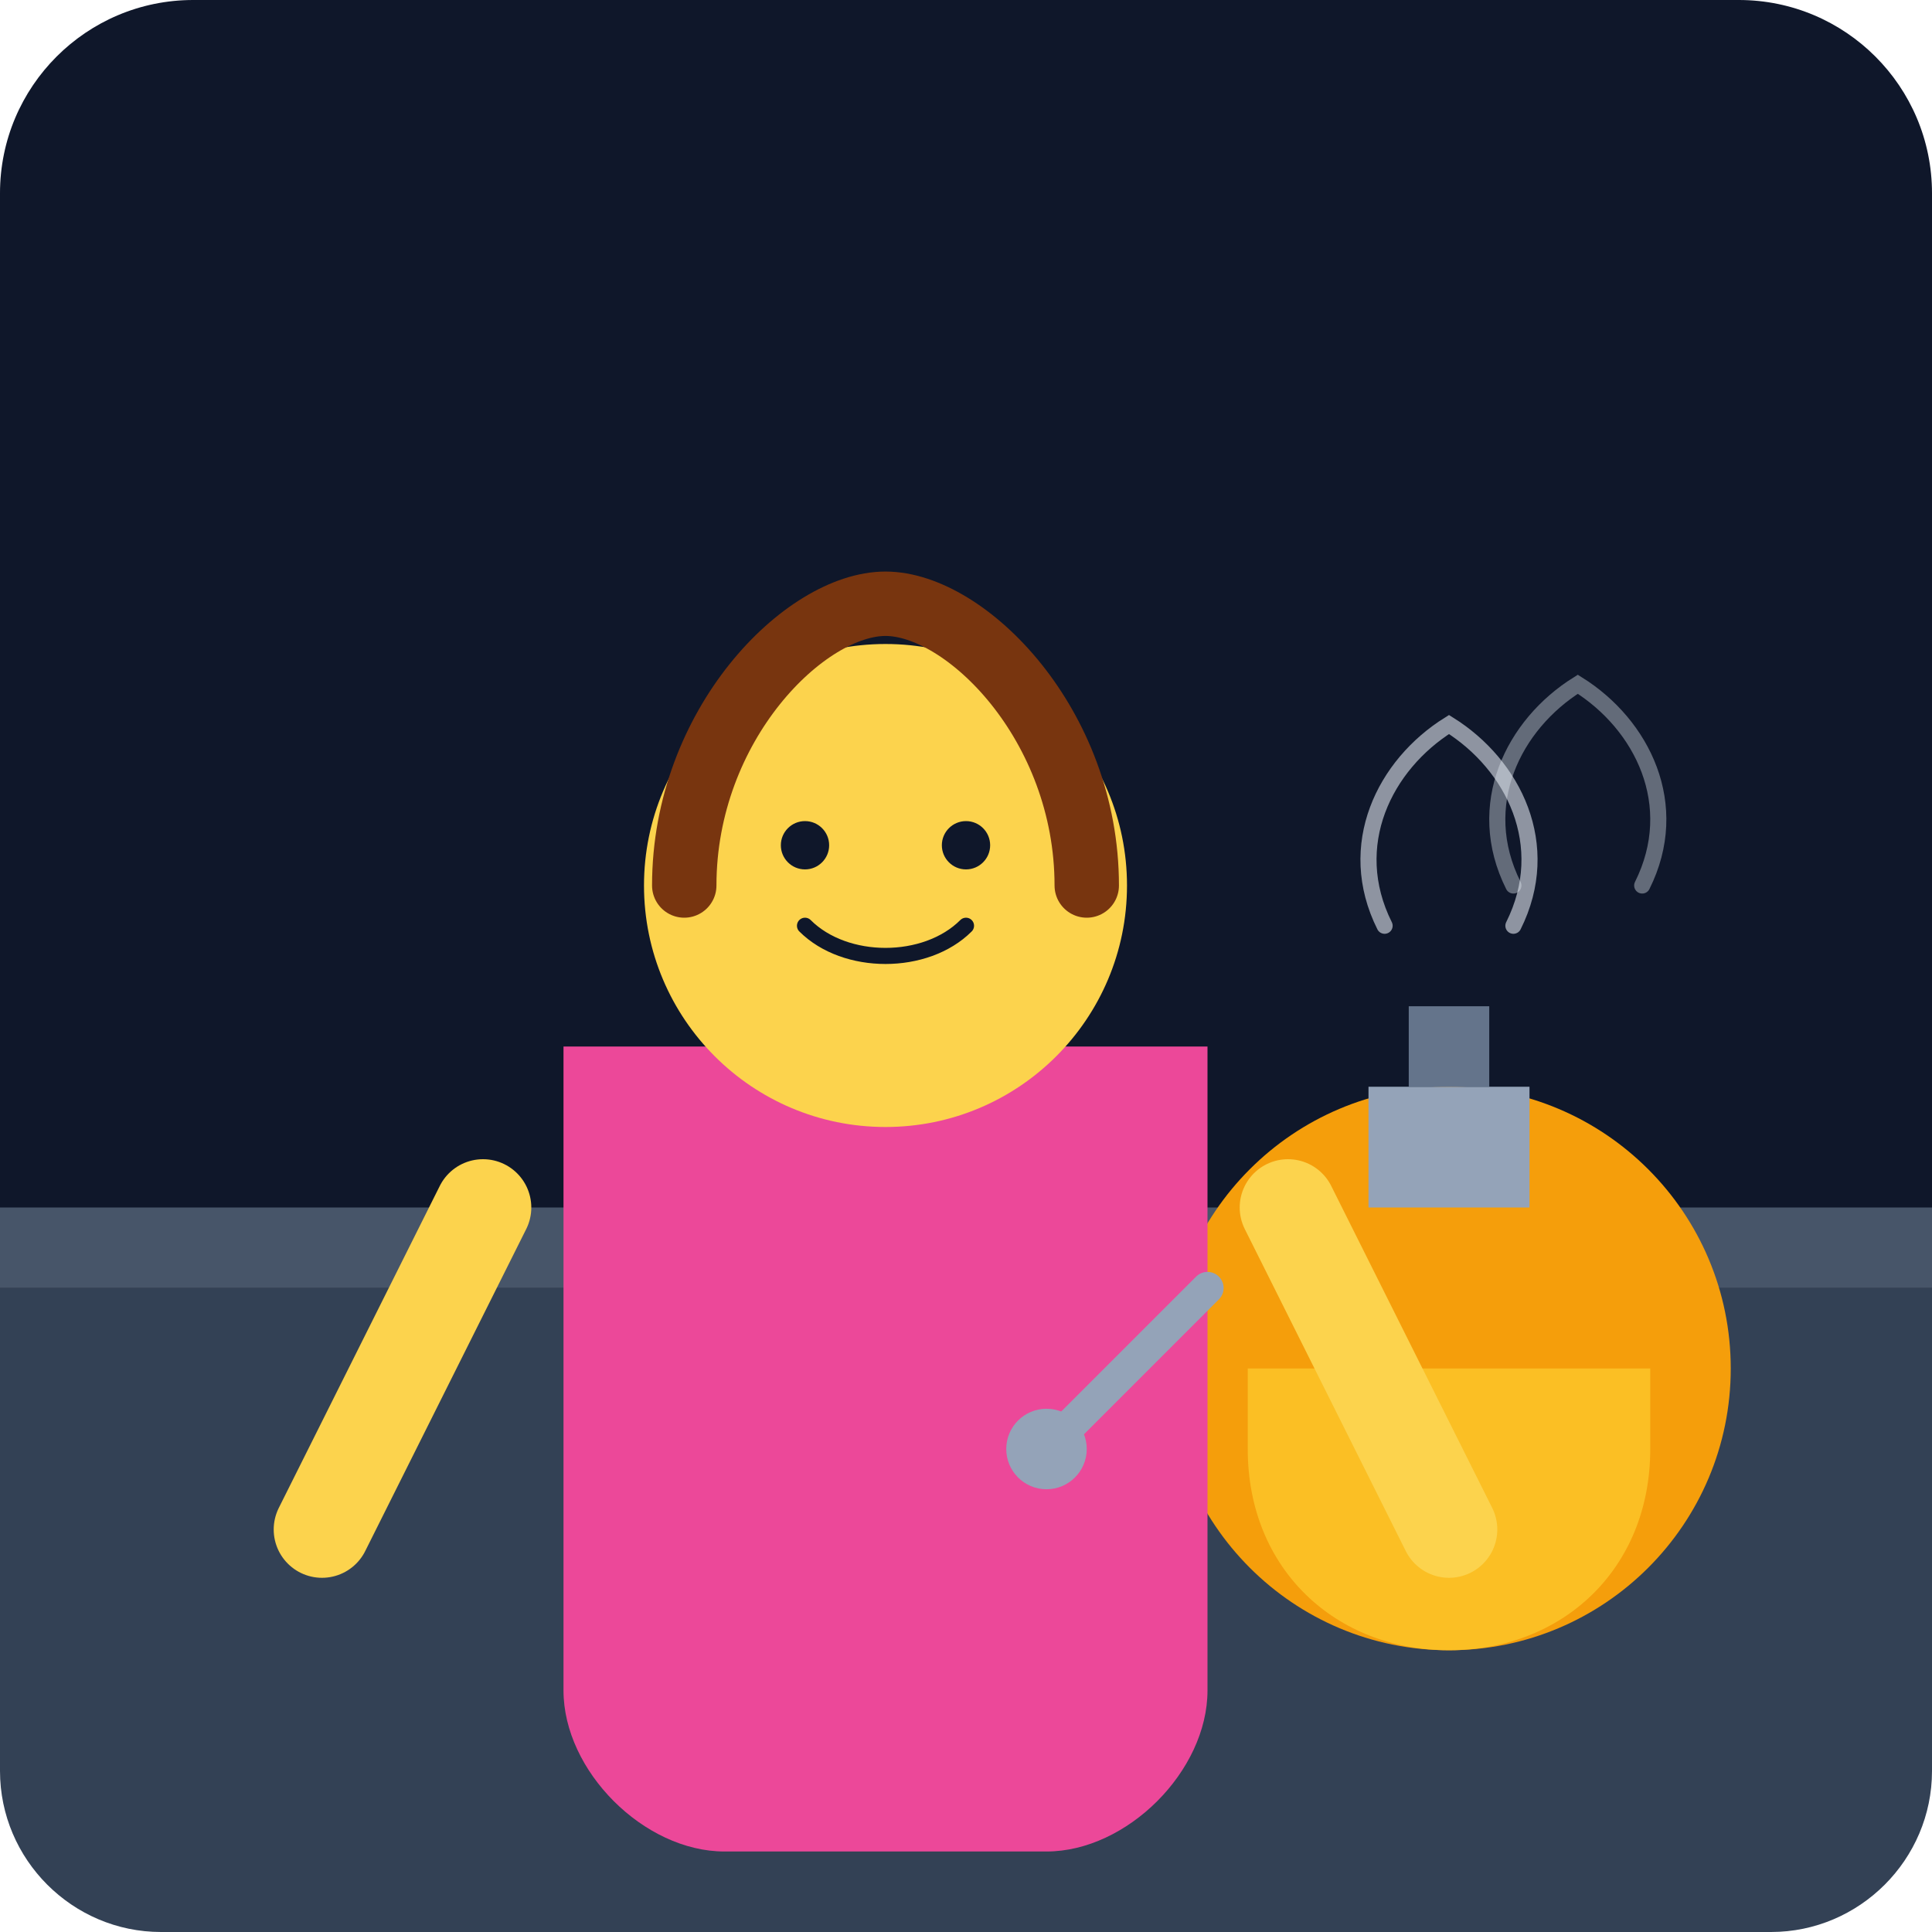
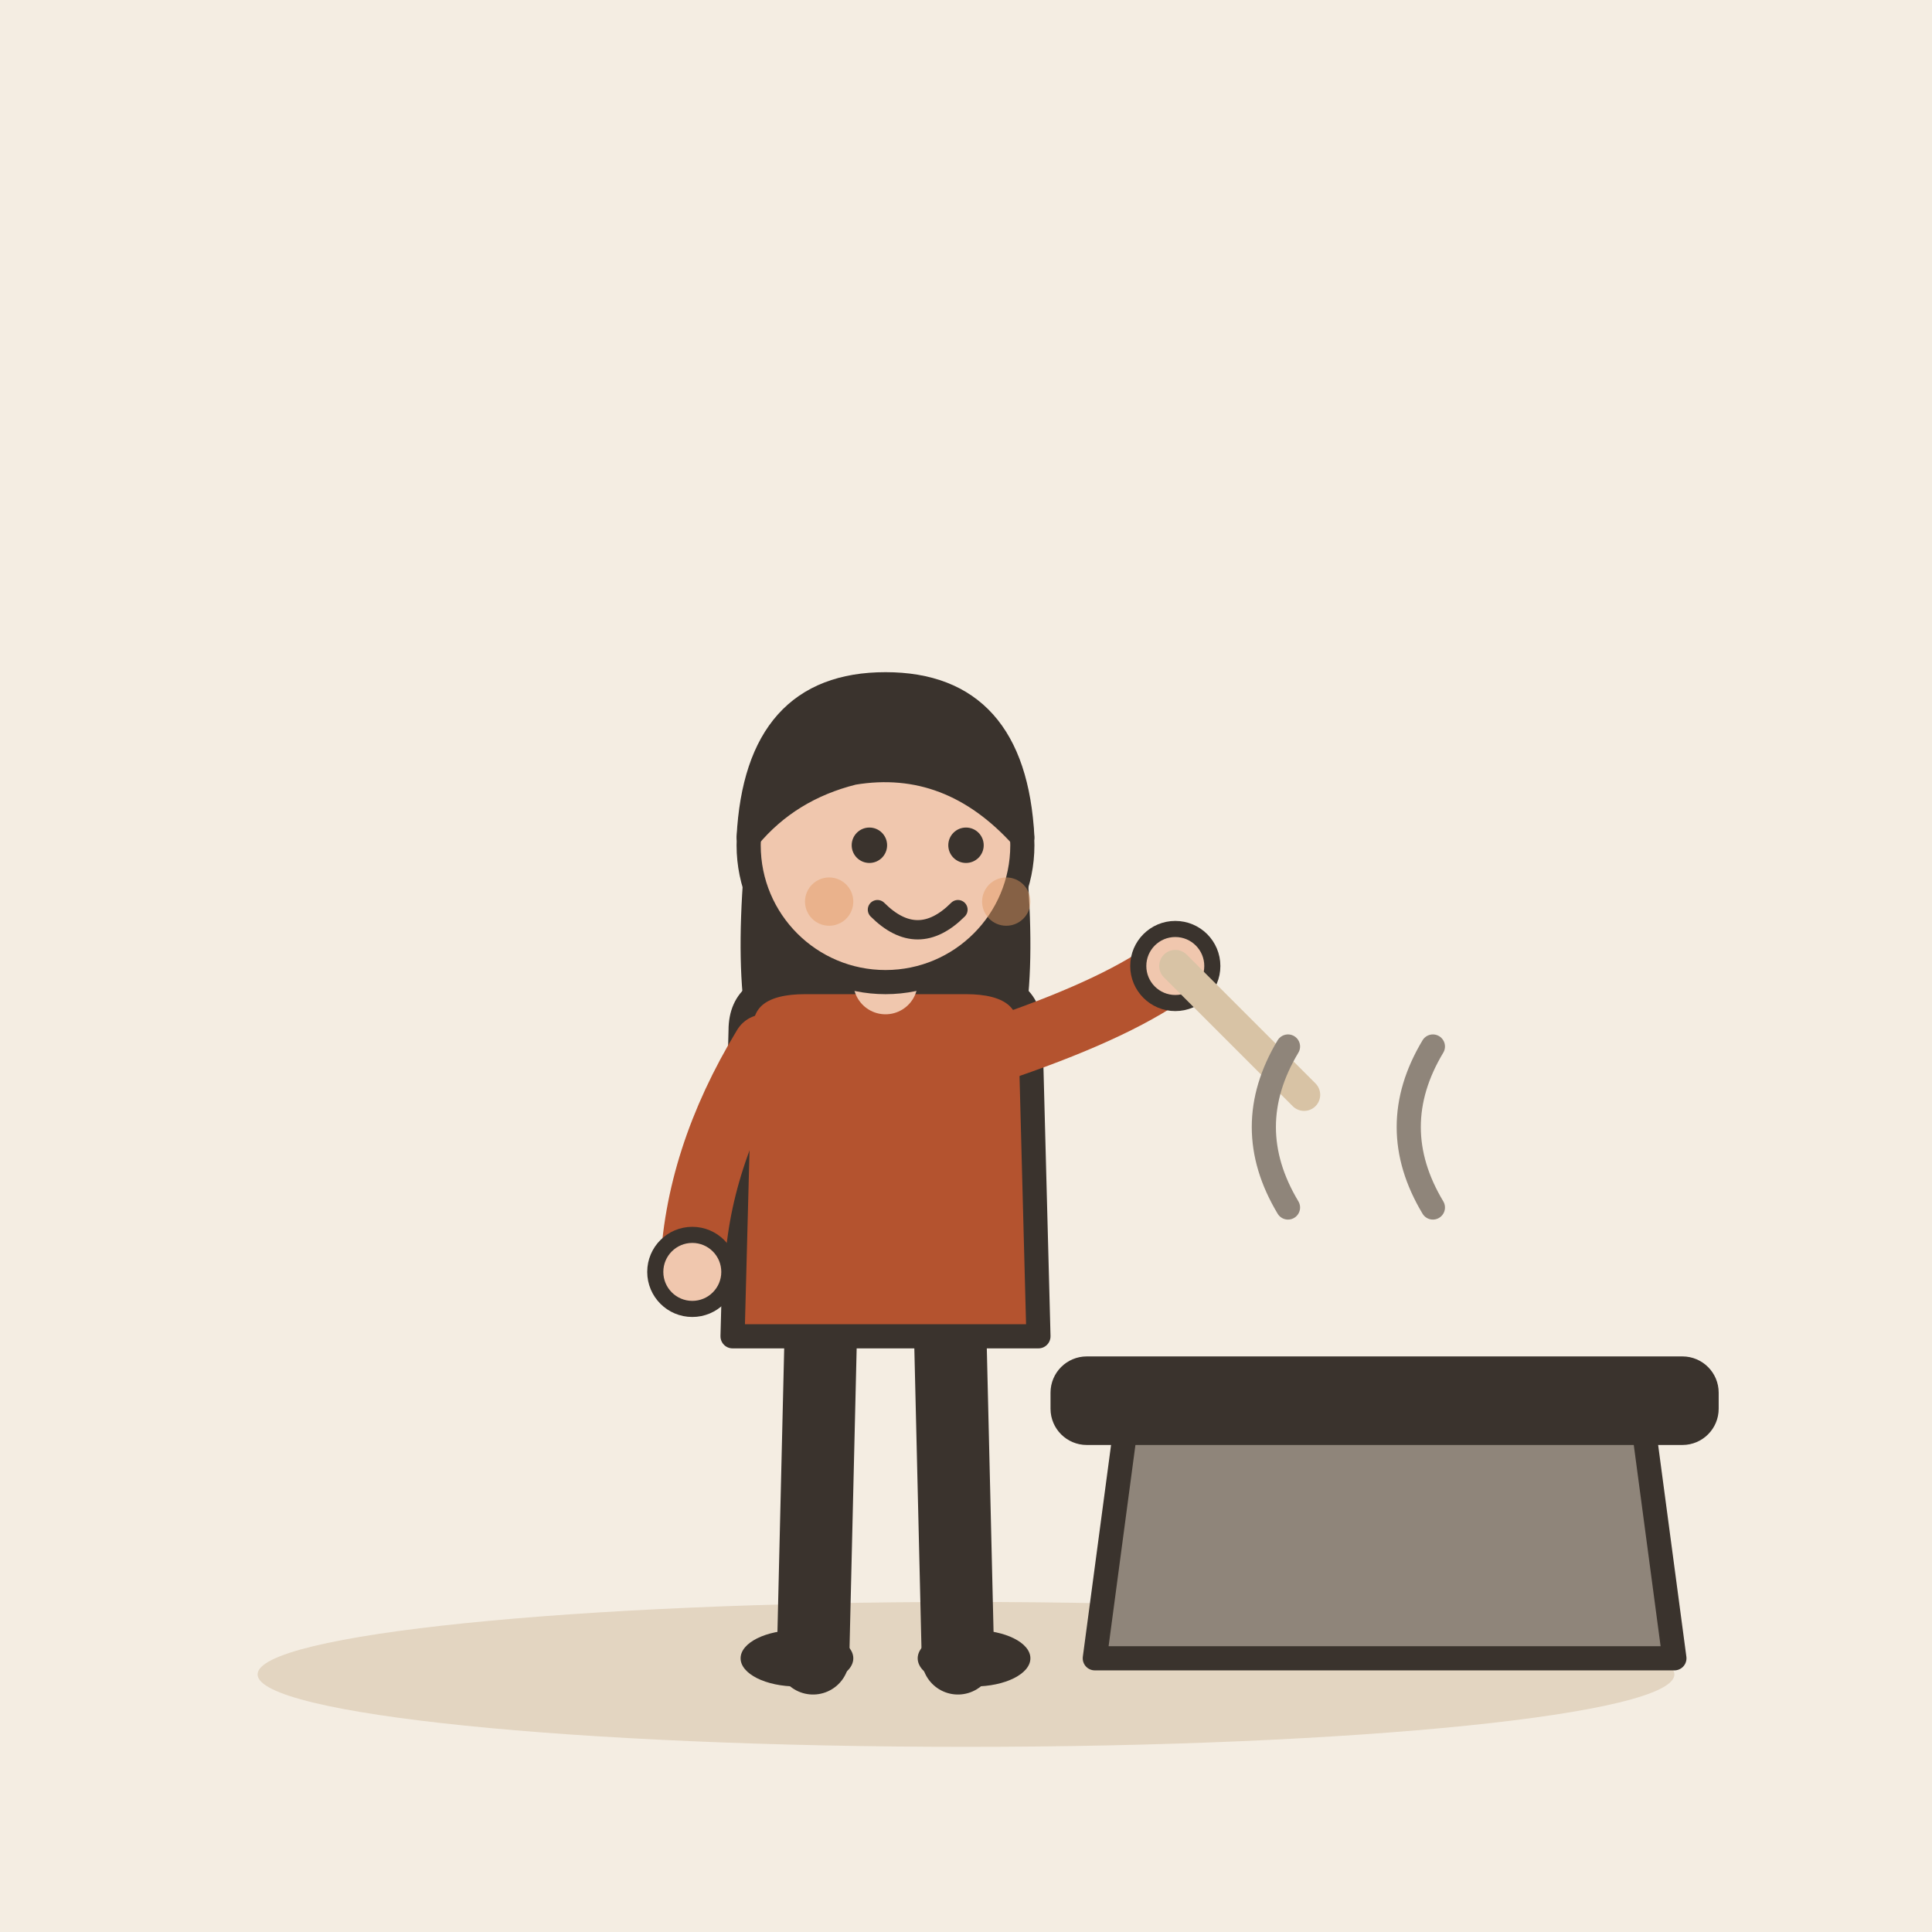
- <svg xmlns="http://www.w3.org/2000/svg" viewBox="0 0 240 240">
-   <defs>
-     <linearGradient id="bgGrad" x1="0" y1="0" x2="0" y2="240">
-       <stop offset="0%" stop-color="#0f172a" />
-       <stop offset="100%" stop-color="#1e293b" />
-     </linearGradient>
-   </defs>
-   <rect width="240" height="240" rx="24" fill="url(#bgGrad)" />
-   <path d="M0 160h240v60c0 11-9 20-20 20H20c-11 0-20-9-20-20V160z" fill="#334155" />
-   <rect x="0" y="150" width="240" height="10" fill="#475569" />
-   <circle cx="180" cy="170" r="35" fill="#f59e0b" />
-   <path d="M155 170h50v10c0 15-11 25-25 25s-25-10-25-25z" fill="#fbbf24" />
-   <path d="M170 135h20v15h-20z" fill="#94a3b8" />
-   <path d="M175 125h10v10h-10z" fill="#64748b" />
-   <path d="M172 115c-5-10 0-20 8-25 8 5 13 15 8 25" fill="none" stroke="#e2e8f0" stroke-width="2" stroke-linecap="round" opacity="0.6" />
-   <path d="M188 110c-5-10 0-20 8-25 8 5 13 15 8 25" fill="none" stroke="#e2e8f0" stroke-width="2" stroke-linecap="round" opacity="0.4" />
-   <g transform="translate(60, 80)">
-     <path d="M10 50h80v80c0 10-10 20-20 20H30c-10 0-20-10-20-20V50z" fill="#ec4899" />
-     <path d="M0 70l-20 40M100 70l20 40" stroke="#fcd34d" stroke-width="12" stroke-linecap="round" />
-     <circle cx="50" cy="30" r="30" fill="#fcd34d" />
-     <path d="M25 30c0-20 15-35 25-35s25 15 25 35" fill="none" stroke="#78350f" stroke-width="8" stroke-linecap="round" />
-     <circle cx="40" cy="25" r="3" fill="#0f172a" />
-     <circle cx="60" cy="25" r="3" fill="#0f172a" />
-     <path d="M40 35c5 5 15 5 20 0" stroke="#0f172a" stroke-width="2" fill="none" stroke-linecap="round" />
+ <svg xmlns="http://www.w3.org/2000/svg" viewBox="0 0 240 240" data-style="editorial">
+   <rect width="240" height="240" fill="#F4EDE2" />
+   <ellipse cx="120" cy="208" rx="88" ry="9" fill="#E3D5C1" />
+   <g transform="translate(110 206)">
+     <path d="M-8 -42L-9 0" stroke="#3A332D" stroke-width="9" stroke-linecap="round" fill="none" />
+     <path d="M8 -42L9 0" stroke="#3A332D" stroke-width="9" stroke-linecap="round" fill="none" />
+     <ellipse cx="-11" cy="0" rx="7" ry="3.5" fill="#3A332D" />
+     <ellipse cx="11" cy="0" rx="7" ry="3.5" fill="#3A332D" />
+     <path d="M-17 -104Q-20 -78 -14 -70L-6 -78L6 -78L14 -70Q20 -78 17 -104Z" fill="#3A332D" />
+     <path d="M-18 -78Q-18 -84 -10 -84L10 -84Q18 -84 18 -78L19 -40L-19 -40Z" fill="#B4532F" stroke="#3A332D" stroke-width="3" stroke-linecap="round" stroke-linejoin="round" />
+     <path d="M-15 -76Q-23.5 -62 -24 -48" fill="none" stroke="#B4532F" stroke-width="8" stroke-linecap="round" stroke-linejoin="round" />
+     <circle cx="-24" cy="-48" r="4.6" fill="#F0C7AE" stroke="#3A332D" stroke-linecap="round" stroke-linejoin="round" stroke-width="2" />
+     <path d="M15 -76Q29.5 -81 36 -86" fill="none" stroke="#B4532F" stroke-width="8" stroke-linecap="round" stroke-linejoin="round" />
+     <circle cx="36" cy="-86" r="4.6" fill="#F0C7AE" stroke="#3A332D" stroke-linecap="round" stroke-linejoin="round" stroke-width="2" />
+     <path d="M0 -84L0 -88" stroke="#F0C7AE" stroke-width="8" stroke-linecap="round" fill="none" />
+     <circle cx="0" cy="-101" r="17" fill="#F0C7AE" stroke="#3A332D" stroke-width="3" stroke-linecap="round" stroke-linejoin="round" />
+     <path d="M-17 -102Q-16 -121 0 -121Q16 -121 17 -102Q8 -112 -4 -110Q-12 -108 -17 -102Z" fill="#3A332D" stroke="#3A332D" stroke-width="3" stroke-linecap="round" stroke-linejoin="round" />
+     <circle cx="-2" cy="-101" r="2.2" fill="#3A332D" />
+     <circle cx="10" cy="-101" r="2.2" fill="#3A332D" />
+     <path d="M-1 -93Q4 -88 9 -93" fill="none" stroke="#3A332D" stroke-width="2.4" stroke-linecap="round" stroke-linejoin="round" />
+     <circle cx="-7" cy="-94" r="3" fill="#E39A62" opacity="0.45" />
+     <circle cx="15" cy="-94" r="3" fill="#E39A62" opacity="0.45" />
+     <path d="M36 -86L52 -70" stroke="#D8C3A5" stroke-width="4" stroke-linecap="round" fill="none" />
  </g>
-   <path d="M130 180l20-20" stroke="#94a3b8" stroke-width="4" stroke-linecap="round" />
-   <circle cx="130" cy="180" r="5" fill="#94a3b8" />
+   <g transform="translate(172 206)">
+     <path d="M-36 0L36 0L32 -30L-32 -30Z" fill="#8F857A" stroke="#3A332D" stroke-width="3" stroke-linecap="round" stroke-linejoin="round" />
+     <rect x="-40" y="-36" width="80" height="8" rx="3" fill="#3A332D" stroke="#3A332D" stroke-width="3" stroke-linecap="round" stroke-linejoin="round" />
+   </g>
+   <path d="M160 150q-6 -10 0 -20" fill="none" stroke="#8F857A" stroke-width="3" stroke-linecap="round" stroke-linejoin="round" />
+   <path d="M178 150q-6 -10 0 -20" fill="none" stroke="#8F857A" stroke-width="3" stroke-linecap="round" stroke-linejoin="round" />
</svg>
